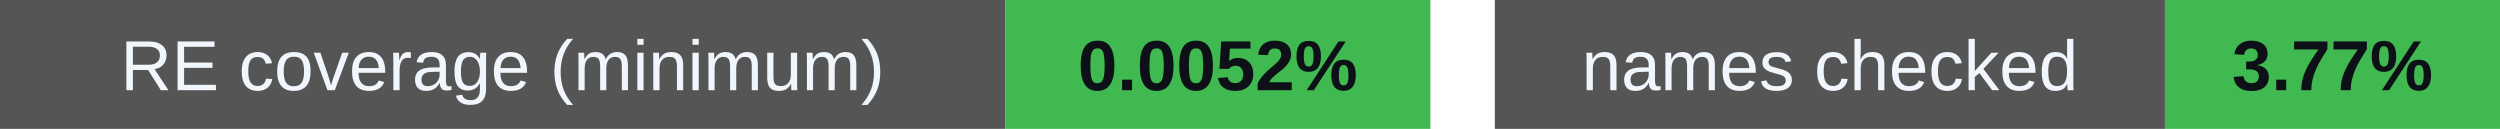
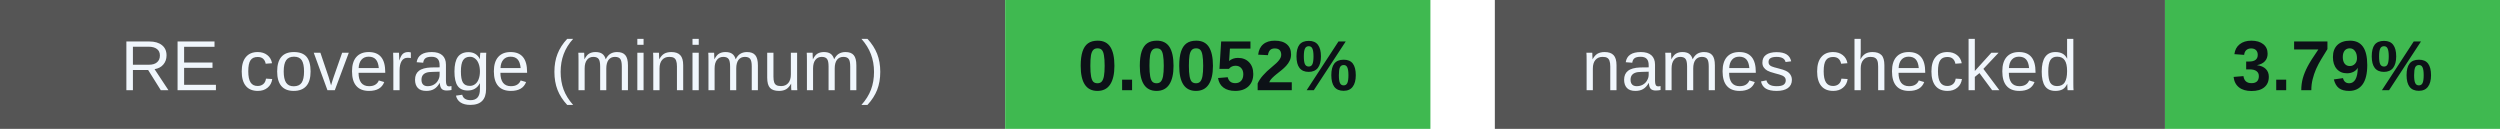
<svg xmlns="http://www.w3.org/2000/svg" width="388" height="20" viewBox="0 0 388 20" role="img" aria-labelledby="badges-title badges-desc">
  <g font-family="-apple-system,BlinkMacSystemFont,Segoe UI,Arial,sans-serif" font-size="11">
    <rect x="0" y="0" width="156" height="20" rx="0" fill="#555" />
    <rect x="156" y="0" width="66" height="20" rx="0" fill="#3fb950" />
    <text x="78.0" y="14" font-size="11" font-weight="500" fill="#f0f6fc" text-anchor="middle">RE coverage (minimum)</text>
    <text x="189.0" y="14" font-size="11" font-weight="700" fill="#0d1117" text-anchor="middle">0.0052%</text>
    <rect x="232" y="0" width="104" height="20" rx="0" fill="#555" />
    <rect x="336" y="0" width="52" height="20" rx="0" fill="#3fb950" />
    <text x="284.0" y="14" font-size="11" font-weight="500" fill="#f0f6fc" text-anchor="middle">names checked</text>
-     <text x="362.0" y="14" font-size="11" font-weight="700" fill="#0d1117" text-anchor="middle">3.77%</text>
+     <text x="362.0" y="14" font-size="11" font-weight="700" fill="#0d1117" text-anchor="middle">3.79%</text>
  </g>
</svg>
